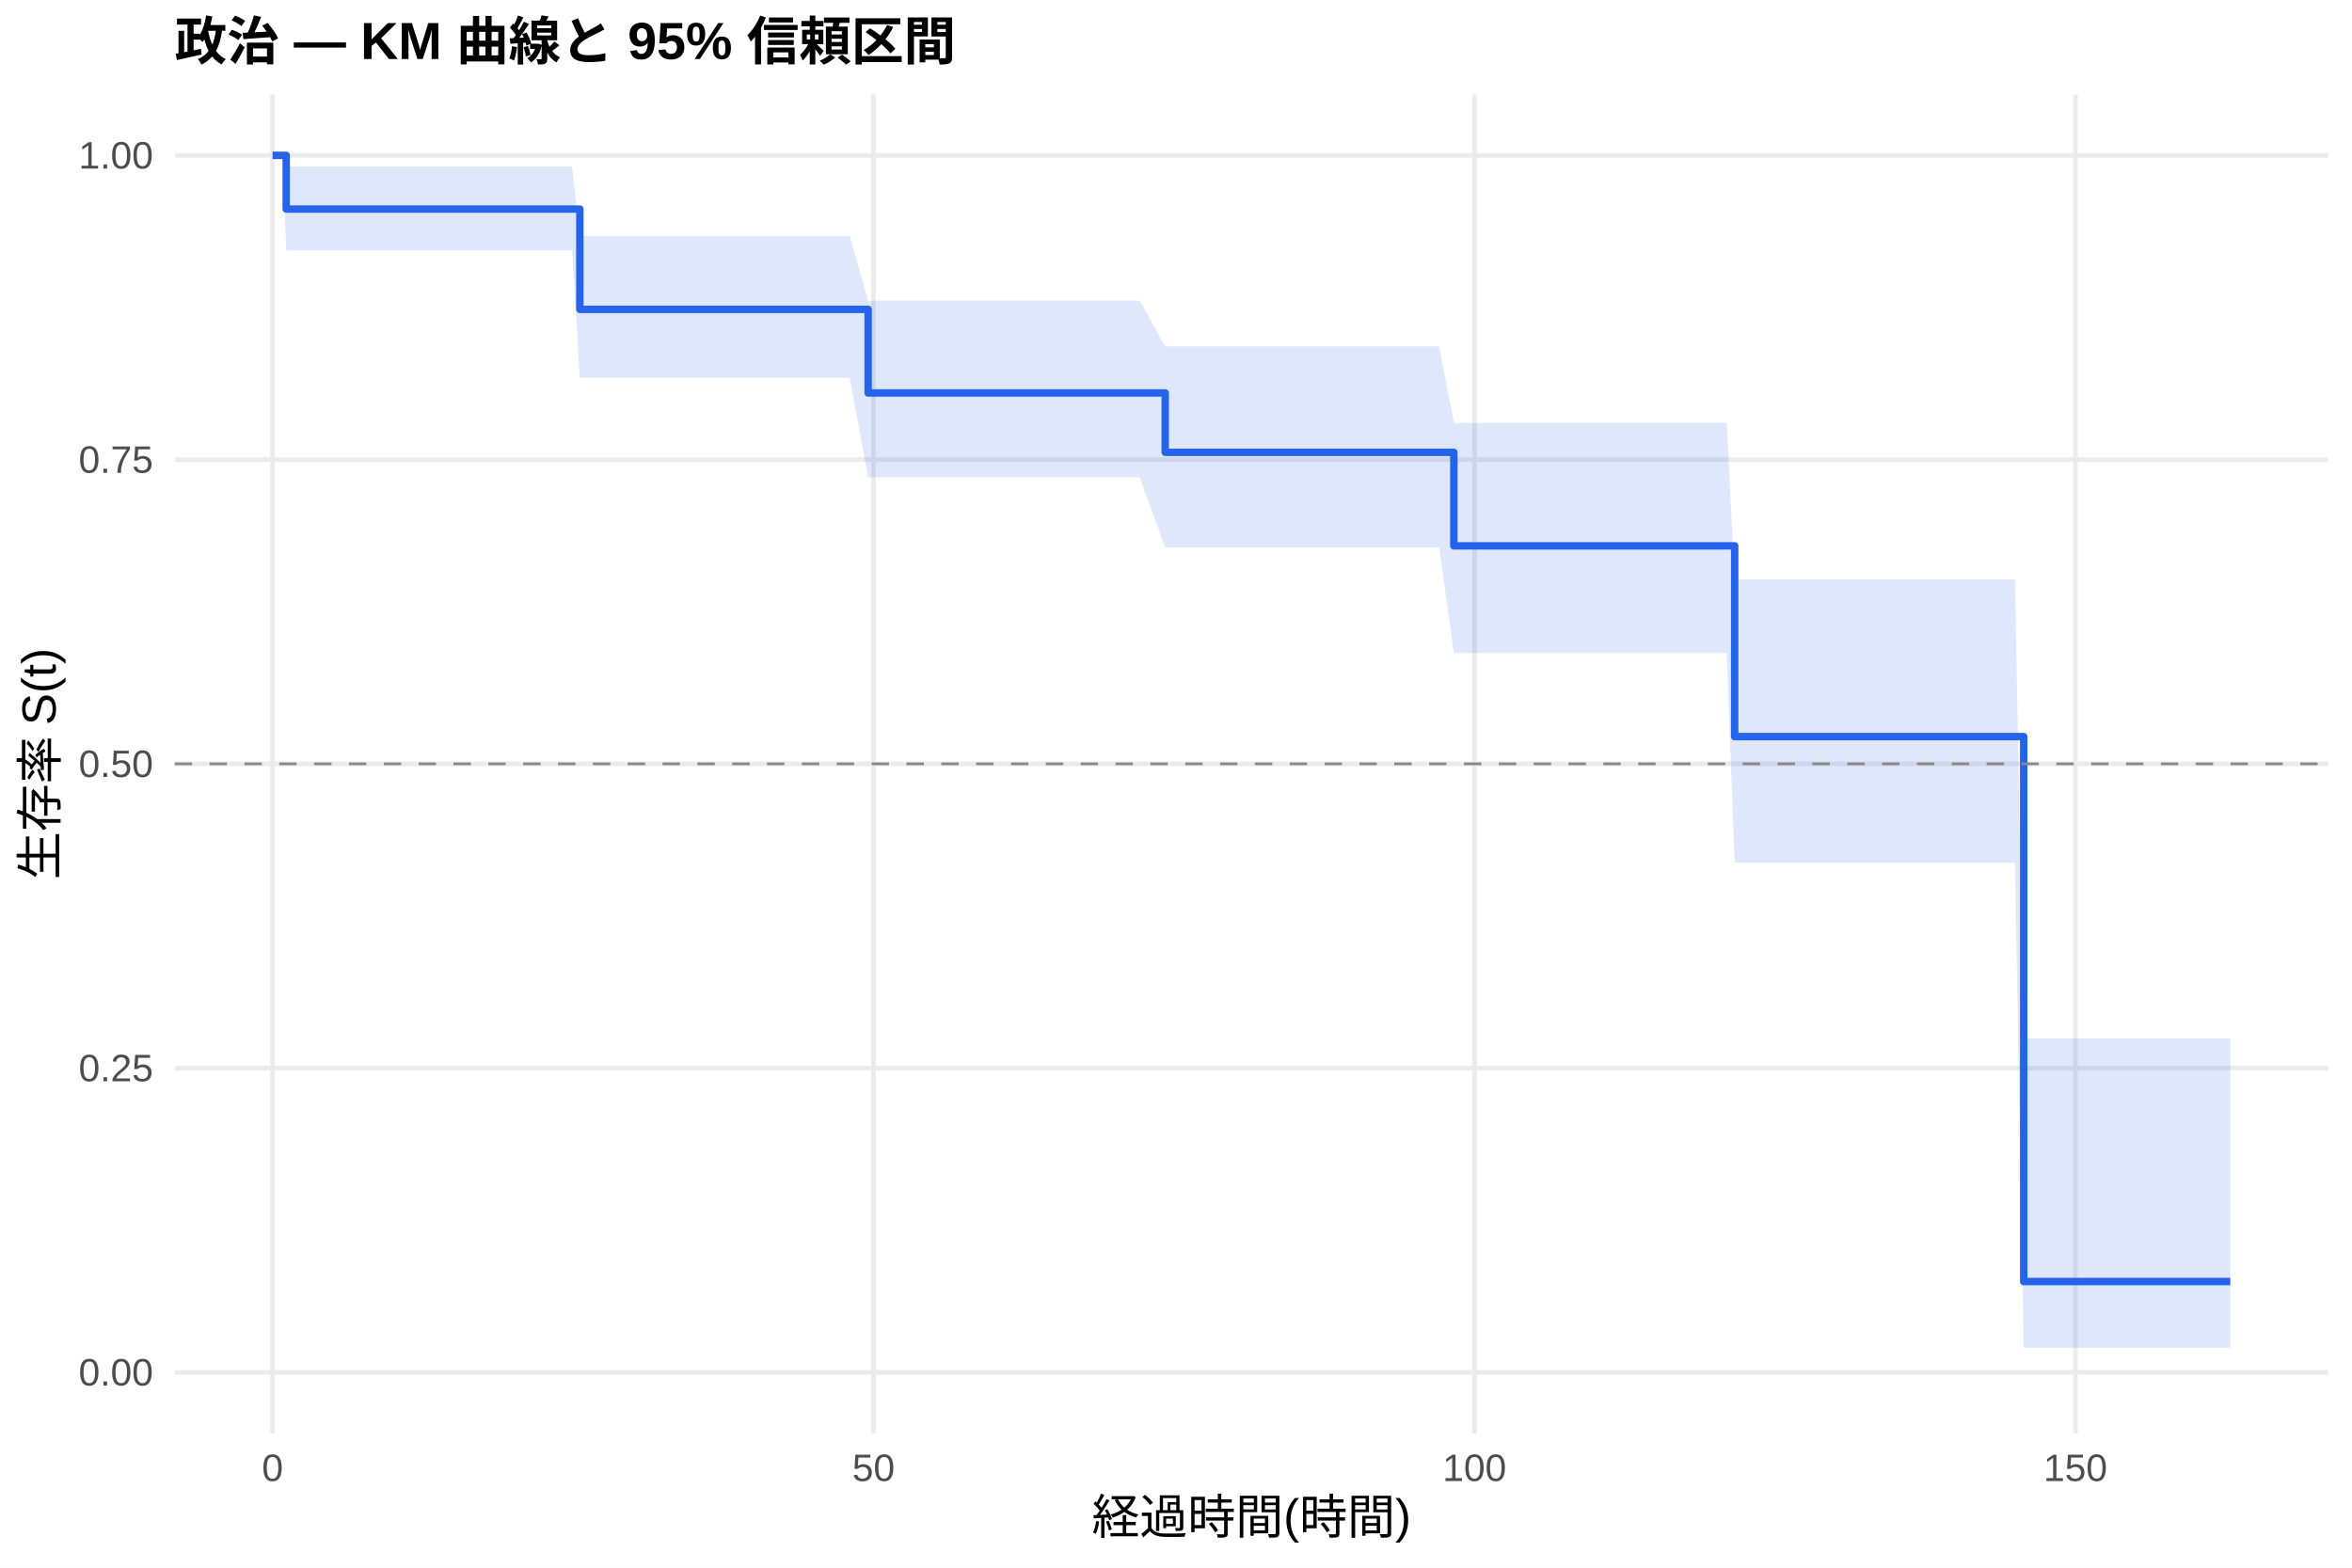
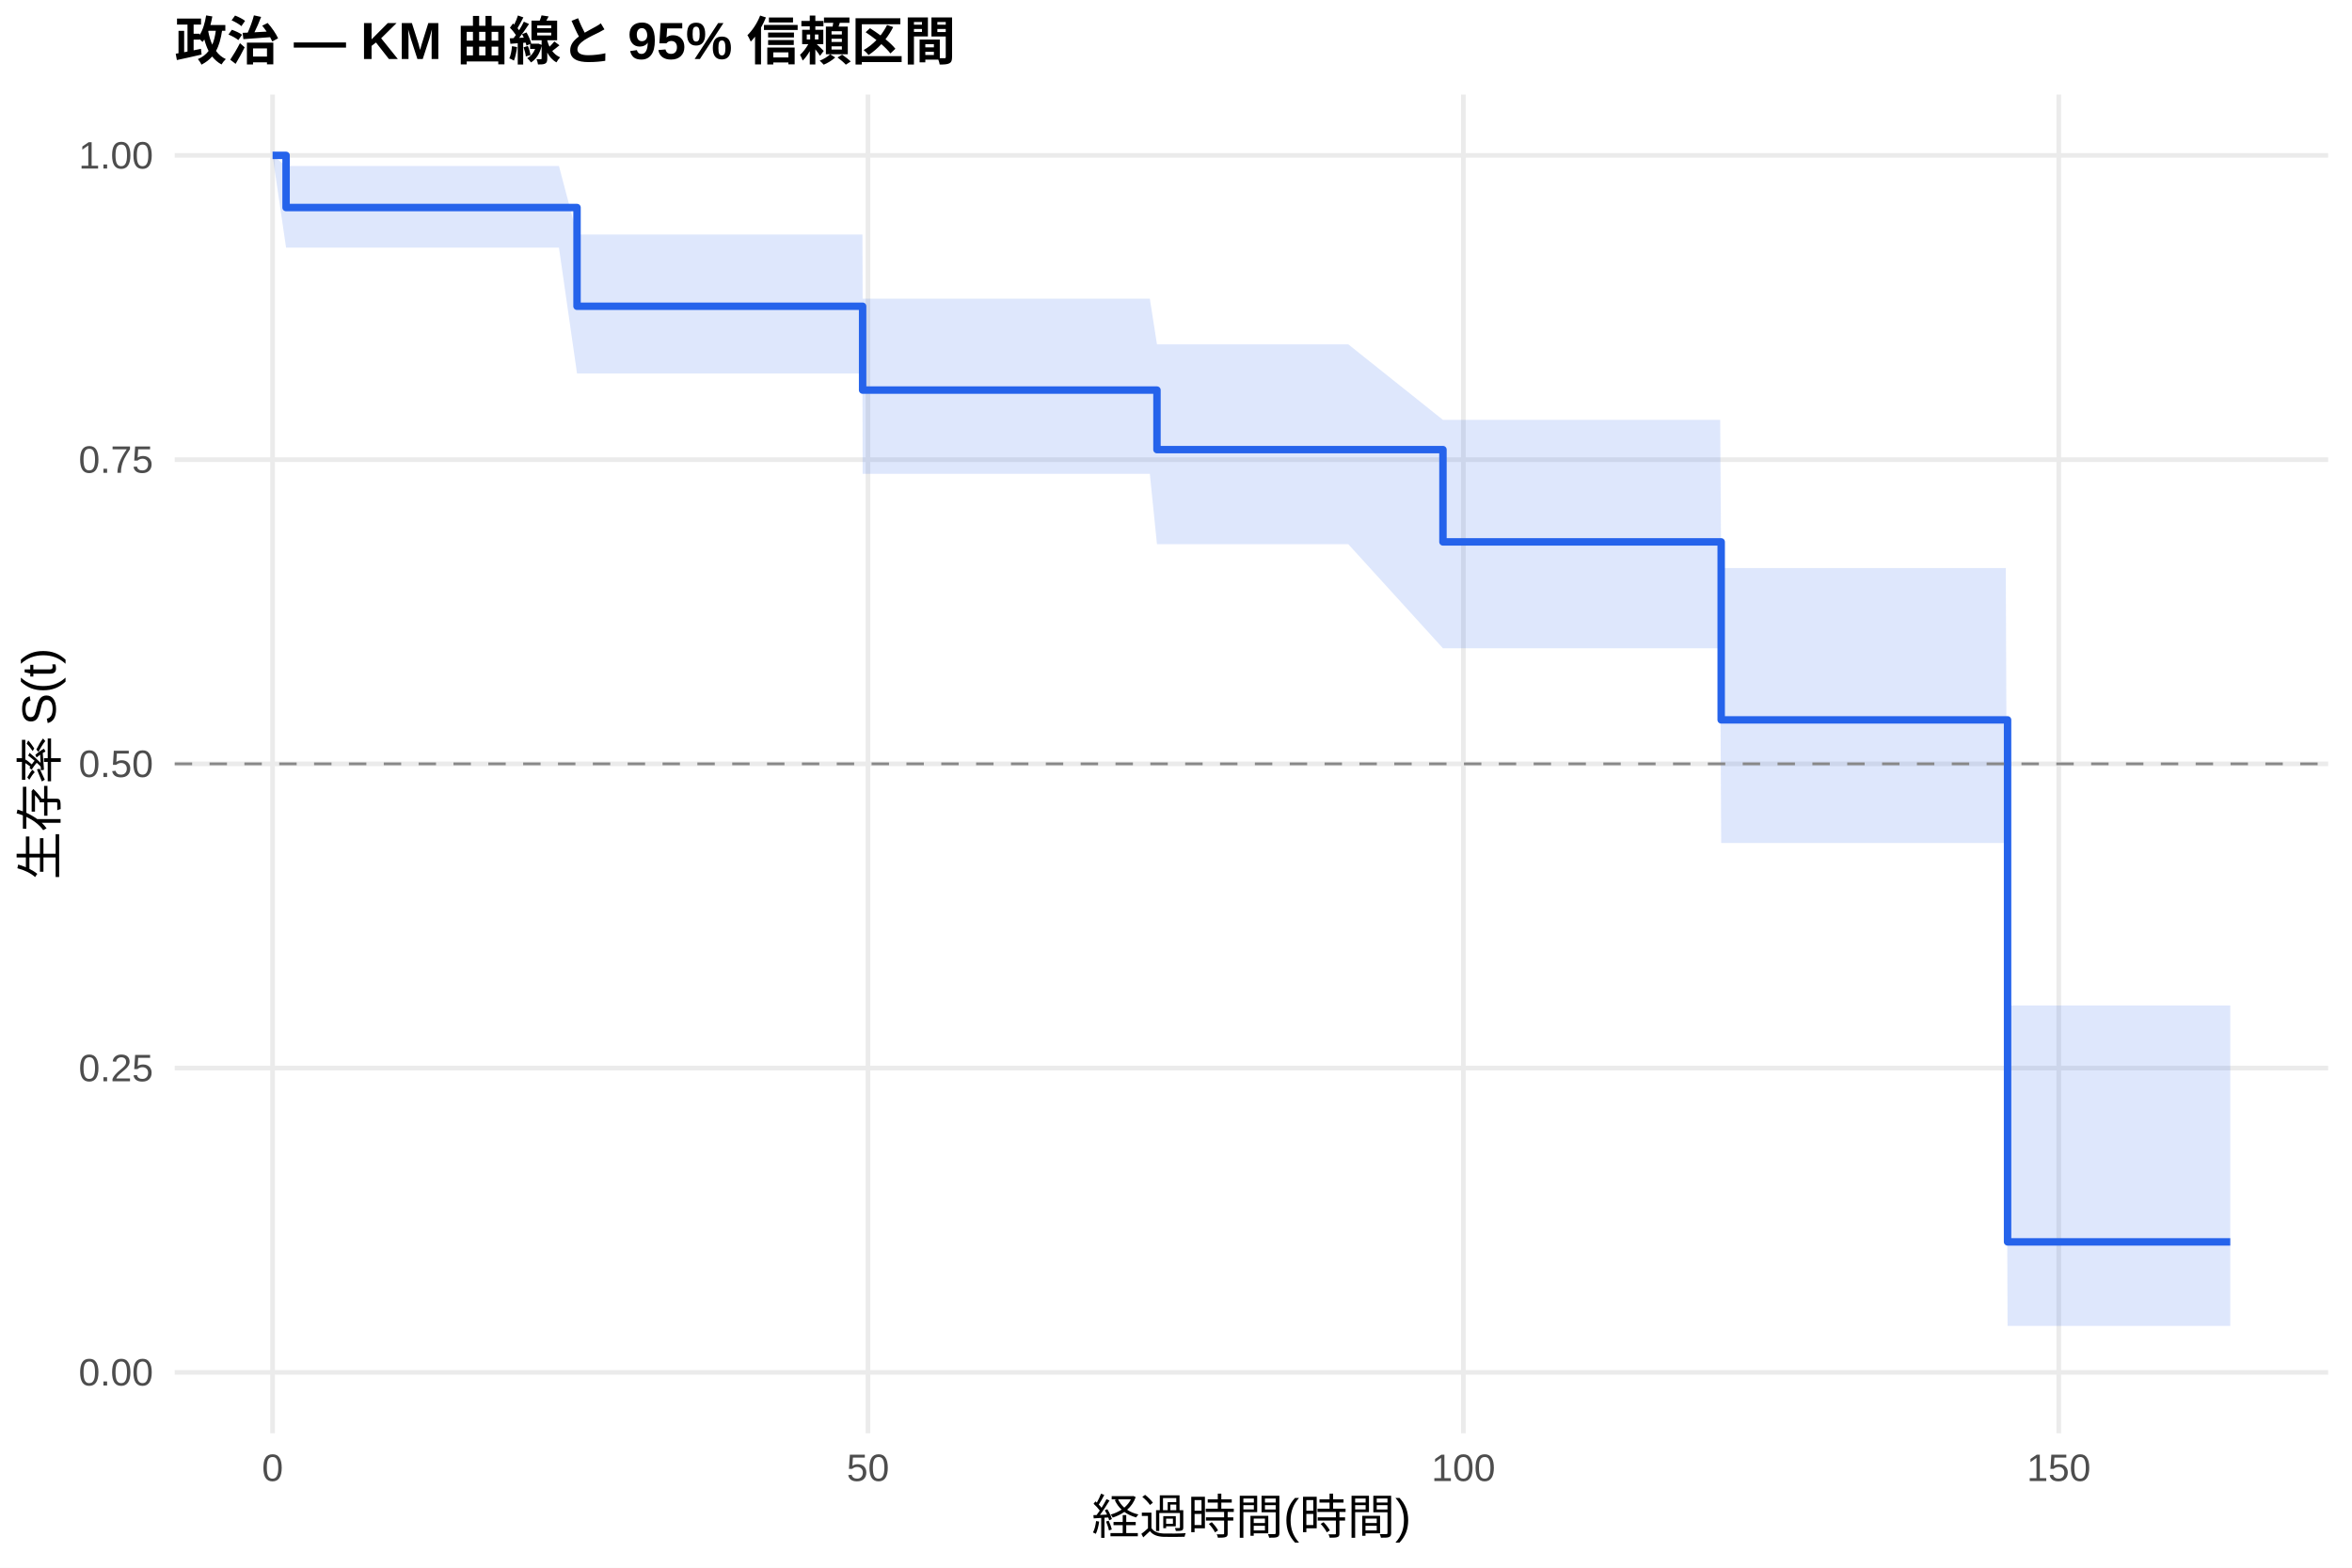
<svg xmlns="http://www.w3.org/2000/svg" width="540.00pt" height="360.00pt" viewBox="0 0 540.00 360.00">
  <g class="svglite">
    <defs>
      <style type="text/css">
    .svglite line, .svglite polyline, .svglite polygon, .svglite path, .svglite rect, .svglite circle {
      fill: none;
      stroke: #000000;
      stroke-linecap: round;
      stroke-linejoin: round;
      stroke-miterlimit: 10.00;
    }
    .svglite text {
      white-space: pre;
    }
    .svglite g.glyphgroup path {
      fill: inherit;
      stroke: none;
    }
  </style>
    </defs>
    <rect width="100%" height="100%" style="stroke: none; fill: #FFFFFF;" />
    <defs>
      <clipPath id="cpMC4wMHw1NDAuMDB8MC4wMHwzNjAuMDA=">
        <rect x="0.00" y="0.00" width="540.00" height="360.00" />
      </clipPath>
    </defs>
    <g clip-path="url(#cpMC4wMHw1NDAuMDB8MC4wMHwzNjAuMDA=)">
      <rect x="0" y="0.00" width="540.00" height="360.00" style="stroke-width: 1.07; stroke: none; fill: #FFFFFF;" />
    </g>
    <defs>
      <clipPath id="cpNDAuMTF8NTM0LjUyfDIxLjcxfDMyOS4xMg==">
        <rect x="40.11" y="21.71" width="494.41" height="307.41" />
      </clipPath>
    </defs>
    <g clip-path="url(#cpNDAuMTF8NTM0LjUyfDIxLjcxfDMyOS4xMg==)">
      <polyline points="40.11,315.14 534.52,315.14 " style="stroke-width: 1.07; stroke: #EBEBEB; stroke-linecap: butt;" />
      <polyline points="40.11,245.28 534.52,245.28 " style="stroke-width: 1.07; stroke: #EBEBEB; stroke-linecap: butt;" />
      <polyline points="40.11,175.41 534.52,175.41 " style="stroke-width: 1.07; stroke: #EBEBEB; stroke-linecap: butt;" />
      <polyline points="40.11,105.55 534.52,105.55 " style="stroke-width: 1.07; stroke: #EBEBEB; stroke-linecap: butt;" />
      <polyline points="40.11,35.68 534.52,35.68 " style="stroke-width: 1.07; stroke: #EBEBEB; stroke-linecap: butt;" />
      <polyline points="62.58,329.12 62.58,21.71 " style="stroke-width: 1.07; stroke: #EBEBEB; stroke-linecap: butt;" />
-       <polyline points="200.55,329.12 200.55,21.71 " style="stroke-width: 1.07; stroke: #EBEBEB; stroke-linecap: butt;" />
-       <polyline points="338.53,329.12 338.53,21.71 " style="stroke-width: 1.07; stroke: #EBEBEB; stroke-linecap: butt;" />
-       <polyline points="476.50,329.12 476.50,21.71 " style="stroke-width: 1.07; stroke: #EBEBEB; stroke-linecap: butt;" />
-       <polygon points="62.58,35.68 64.93,35.68 65.71,38.19 67.46,38.19 70.03,38.19 75.28,38.19 81.35,38.19 89.49,38.19 101.26,38.19 103.97,38.19 124.76,38.19 131.34,38.19 133.13,54.24 133.91,54.24 136.40,54.24 139.16,54.24 141.46,54.24 145.27,54.24 147.67,54.24 156.04,54.24 162.29,54.24 164.73,54.24 190.94,54.24 195.08,54.24 199.31,69.04 199.68,69.04 202.35,69.04 207.18,69.04 211.18,69.04 213.57,69.04 218.31,69.04 221.94,69.04 228.56,69.04 236.66,69.04 261.68,69.04 267.52,79.55 288.07,79.55 307.67,79.55 330.43,79.55 333.79,97.12 344.14,97.12 348.97,97.12 351.17,97.12 369.06,97.12 387.46,97.12 389.71,97.12 393.85,97.12 396.43,97.12 398.27,133.07 404.11,133.07 406.45,133.07 410.09,133.07 412.57,133.07 420.66,133.07 429.63,133.07 439.93,133.07 448.63,133.07 455.94,133.07 460.03,133.07 462.61,133.07 464.63,238.47 487.17,238.47 512.05,238.47 512.05,309.47 487.17,309.47 464.63,309.47 462.61,198.09 460.03,198.09 455.94,198.09 448.63,198.09 439.93,198.09 429.63,198.09 420.66,198.09 412.57,198.09 410.09,198.09 406.45,198.09 404.11,198.09 398.27,198.09 396.43,149.93 393.85,149.93 389.71,149.93 387.46,149.93 369.06,149.93 351.17,149.93 348.97,149.93 344.14,149.93 333.79,149.93 330.43,125.68 307.67,125.68 288.07,125.68 267.52,125.68 261.68,109.61 236.66,109.61 228.56,109.61 221.94,109.61 218.31,109.61 213.57,109.61 211.18,109.61 207.18,109.61 202.35,109.61 199.68,109.61 199.31,109.61 195.08,86.75 190.94,86.75 164.73,86.75 162.29,86.75 156.04,86.75 147.67,86.75 145.27,86.75 141.46,86.75 139.16,86.75 136.40,86.75 133.91,86.75 133.13,86.75 131.34,57.48 124.76,57.48 103.97,57.48 101.26,57.48 89.49,57.48 81.35,57.48 75.28,57.48 70.03,57.48 67.46,57.48 65.71,57.48 64.93,35.68 62.58,35.68 " style="stroke-width: 0.00; stroke: none; stroke-linecap: butt; fill: #2563EB; fill-opacity: 0.15;" />
-       <polyline points="62.58,35.68 64.93,35.68 65.71,38.19 67.46,38.19 70.03,38.19 75.28,38.19 81.35,38.19 89.49,38.19 101.26,38.19 103.97,38.19 124.76,38.19 131.34,38.19 133.13,54.24 133.91,54.24 136.40,54.24 139.16,54.24 141.46,54.24 145.27,54.24 147.67,54.24 156.04,54.24 162.29,54.24 164.73,54.24 190.94,54.24 195.08,54.24 199.31,69.04 199.68,69.04 202.35,69.04 207.18,69.04 211.18,69.04 213.57,69.04 218.31,69.04 221.94,69.04 228.56,69.04 236.66,69.04 261.68,69.04 267.52,79.55 288.07,79.55 307.67,79.55 330.43,79.55 333.79,97.12 344.14,97.12 348.97,97.12 351.17,97.12 369.06,97.12 387.46,97.12 389.71,97.12 393.85,97.12 396.43,97.12 398.27,133.07 404.11,133.07 406.45,133.07 410.09,133.07 412.57,133.07 420.66,133.07 429.63,133.07 439.93,133.07 448.63,133.07 455.94,133.07 460.03,133.07 462.61,133.07 464.63,238.47 487.17,238.47 512.05,238.47 " style="stroke-width: 1.07; stroke: none; stroke-linecap: butt;" />
-       <polyline points="512.05,309.47 487.17,309.47 464.63,309.47 462.61,198.09 460.03,198.09 455.94,198.09 448.63,198.09 439.93,198.09 429.63,198.09 420.66,198.09 412.57,198.09 410.09,198.09 406.45,198.09 404.11,198.09 398.27,198.09 396.43,149.93 393.85,149.93 389.71,149.93 387.46,149.93 369.06,149.93 351.17,149.93 348.97,149.93 344.14,149.93 333.79,149.93 330.43,125.68 307.67,125.68 288.07,125.68 267.52,125.68 261.68,109.61 236.66,109.61 228.56,109.61 221.94,109.61 218.31,109.61 213.57,109.61 211.18,109.61 207.18,109.61 202.35,109.61 199.68,109.61 199.31,109.61 195.08,86.75 190.94,86.75 164.73,86.75 162.29,86.75 156.04,86.75 147.67,86.75 145.27,86.75 141.46,86.75 139.16,86.75 136.40,86.75 133.91,86.75 133.13,86.75 131.34,57.48 124.76,57.48 103.97,57.48 101.26,57.48 89.49,57.48 81.35,57.48 75.28,57.48 70.03,57.48 67.46,57.48 65.71,57.48 64.93,35.68 62.58,35.68 " style="stroke-width: 1.07; stroke: none; stroke-linecap: butt;" />
-       <polyline points="62.58,35.68 64.93,35.68 64.93,35.68 65.71,35.68 65.71,48.01 67.46,48.01 67.46,48.01 70.03,48.01 70.03,48.01 75.28,48.01 75.28,48.01 81.35,48.01 81.35,48.01 89.49,48.01 89.49,48.01 101.26,48.01 101.26,48.01 103.97,48.01 103.97,48.01 124.76,48.01 124.76,48.01 131.34,48.01 131.34,48.01 133.13,48.01 133.13,71.04 133.91,71.04 133.91,71.04 136.40,71.04 136.40,71.04 139.16,71.04 139.16,71.04 141.46,71.04 141.46,71.04 145.27,71.04 145.27,71.04 147.67,71.04 147.67,71.04 156.04,71.04 156.04,71.04 162.29,71.04 162.29,71.04 164.73,71.04 164.73,71.04 190.94,71.04 190.94,71.04 195.08,71.04 195.08,71.04 199.31,71.04 199.31,90.24 199.68,90.24 199.68,90.24 202.35,90.24 202.35,90.24 207.18,90.24 207.18,90.24 211.18,90.24 211.18,90.24 213.57,90.24 213.57,90.24 218.31,90.24 218.31,90.24 221.94,90.24 221.94,90.24 228.56,90.24 228.56,90.24 236.66,90.24 236.66,90.24 261.68,90.24 261.68,90.24 267.52,90.24 267.52,103.87 288.07,103.87 288.07,103.87 307.67,103.87 307.67,103.87 330.43,103.87 330.43,103.87 333.79,103.87 333.79,125.35 344.14,125.35 344.14,125.35 348.97,125.35 348.97,125.35 351.17,125.35 351.17,125.35 369.06,125.35 369.06,125.35 387.46,125.35 387.46,125.35 389.71,125.35 389.71,125.35 393.85,125.35 393.85,125.35 396.43,125.35 396.43,125.35 398.27,125.35 398.27,169.15 404.11,169.15 404.11,169.15 406.45,169.15 406.45,169.15 410.09,169.15 410.09,169.15 412.57,169.15 412.57,169.15 420.66,169.15 420.66,169.15 429.63,169.15 429.63,169.15 439.93,169.15 439.93,169.15 448.63,169.15 448.63,169.15 455.94,169.15 455.94,169.15 460.03,169.15 460.03,169.15 462.61,169.15 462.61,169.15 464.63,169.15 464.63,294.29 487.17,294.29 487.17,294.29 512.05,294.29 512.05,294.29 " style="stroke-width: 1.71; stroke: #2563EB; stroke-linecap: butt;" />
+       <polyline points="199.28,329.12 199.28,21.71 " style="stroke-width: 1.07; stroke: #EBEBEB; stroke-linecap: butt;" />
+       <polyline points="335.98,329.12 335.98,21.71 " style="stroke-width: 1.07; stroke: #EBEBEB; stroke-linecap: butt;" />
+       <polyline points="472.68,329.12 472.68,21.71 " style="stroke-width: 1.07; stroke: #EBEBEB; stroke-linecap: butt;" />
+       <polygon points="62.58,35.68 65.68,38.12 66.73,38.12 69.05,38.12 71.56,38.12 74.11,38.12 79.31,38.12 85.32,38.12 93.39,38.12 105.05,38.12 107.74,38.12 128.33,38.12 132.48,53.85 134.85,53.85 137.40,53.85 139.86,53.85 142.60,53.85 144.88,53.85 148.66,53.85 151.03,53.85 159.32,53.85 165.52,53.85 167.93,53.85 193.90,53.85 198.01,53.85 198.05,68.58 202.56,68.58 205.20,68.58 209.99,68.58 213.95,68.58 216.32,68.58 221.02,68.58 224.62,68.58 231.18,68.58 239.20,68.58 263.99,68.58 265.63,79.07 290.14,79.07 309.55,79.07 331.29,96.42 332.11,96.42 345.69,96.42 350.47,96.42 352.66,96.42 370.38,96.42 388.61,96.42 390.84,96.42 394.94,96.42 395.17,130.45 397.49,130.45 405.10,130.45 407.43,130.45 411.03,130.45 413.49,130.45 421.51,130.45 430.39,130.45 440.60,130.45 449.21,130.45 456.46,130.45 460.51,130.45 460.92,230.91 463.06,230.91 487.40,230.91 512.05,230.91 512.05,304.48 487.40,304.48 463.06,304.48 460.92,304.48 460.51,193.58 456.46,193.58 449.21,193.58 440.60,193.58 430.39,193.58 421.51,193.58 413.49,193.58 411.03,193.58 407.43,193.58 405.10,193.58 397.49,193.58 395.17,193.58 394.94,148.87 390.84,148.87 388.61,148.87 370.38,148.87 352.66,148.87 350.47,148.87 345.69,148.87 332.11,148.87 331.29,148.87 309.55,124.96 290.14,124.96 265.63,124.96 263.99,108.80 239.20,108.80 231.18,108.80 224.62,108.80 221.02,108.80 216.32,108.80 213.95,108.80 209.99,108.80 205.20,108.80 202.56,108.80 198.05,108.80 198.01,85.77 193.90,85.77 167.93,85.77 165.52,85.77 159.32,85.77 151.03,85.77 148.66,85.77 144.88,85.77 142.60,85.77 139.86,85.77 137.40,85.77 134.85,85.77 132.48,85.77 128.33,56.87 107.74,56.87 105.05,56.87 93.39,56.87 85.32,56.87 79.31,56.87 74.11,56.87 71.56,56.87 69.05,56.87 66.73,56.87 65.68,56.87 62.58,35.68 " style="stroke-width: 0.00; stroke: none; stroke-linecap: butt; fill: #2563EB; fill-opacity: 0.15;" />
+       <polyline points="62.58,35.68 65.68,38.12 66.73,38.12 69.05,38.12 71.56,38.12 74.11,38.12 79.31,38.12 85.32,38.12 93.39,38.12 105.05,38.12 107.74,38.12 128.33,38.12 132.48,53.85 134.85,53.85 137.40,53.85 139.86,53.85 142.60,53.85 144.88,53.85 148.66,53.85 151.03,53.85 159.32,53.85 165.52,53.85 167.93,53.85 193.90,53.85 198.01,53.85 198.05,68.58 202.56,68.58 205.20,68.58 209.99,68.58 213.95,68.58 216.32,68.58 221.02,68.58 224.62,68.58 231.18,68.58 239.20,68.58 263.99,68.58 265.63,79.07 290.14,79.07 309.55,79.07 331.29,96.42 332.11,96.42 345.69,96.42 350.47,96.42 352.66,96.42 370.38,96.42 388.61,96.42 390.84,96.42 394.94,96.42 395.17,130.45 397.49,130.45 405.10,130.45 407.43,130.45 411.03,130.45 413.49,130.45 421.51,130.45 430.39,130.45 440.60,130.45 449.21,130.45 456.46,130.45 460.51,130.45 460.92,230.91 463.06,230.91 487.40,230.91 512.05,230.91 " style="stroke-width: 1.07; stroke: none; stroke-linecap: butt;" />
+       <polyline points="512.05,304.48 487.40,304.48 463.06,304.48 460.92,304.48 460.51,193.58 456.46,193.58 449.21,193.58 440.60,193.58 430.39,193.58 421.51,193.58 413.49,193.58 411.03,193.58 407.43,193.58 405.10,193.58 397.49,193.58 395.17,193.58 394.94,148.87 390.84,148.87 388.61,148.87 370.38,148.87 352.66,148.87 350.47,148.87 345.69,148.87 332.11,148.87 331.29,148.87 309.55,124.96 290.14,124.96 265.63,124.96 263.99,108.80 239.20,108.80 231.18,108.80 224.62,108.80 221.02,108.80 216.32,108.80 213.95,108.80 209.99,108.80 205.20,108.80 202.56,108.80 198.05,108.80 198.01,85.77 193.90,85.77 167.93,85.77 165.52,85.77 159.32,85.77 151.03,85.77 148.66,85.77 144.88,85.77 142.60,85.77 139.86,85.77 137.40,85.77 134.85,85.77 132.48,85.77 128.33,56.87 107.74,56.87 105.05,56.87 93.39,56.87 85.32,56.87 79.31,56.87 74.11,56.87 71.56,56.87 69.05,56.87 66.73,56.87 65.68,56.87 62.58,35.68 " style="stroke-width: 1.07; stroke: none; stroke-linecap: butt;" />
+       <polyline points="62.58,35.68 65.68,35.68 65.68,47.66 66.73,47.66 66.73,47.66 69.05,47.66 69.05,47.66 71.56,47.66 71.56,47.66 74.11,47.66 74.11,47.66 79.31,47.66 79.31,47.66 85.32,47.66 85.32,47.66 93.39,47.66 93.39,47.66 105.05,47.66 105.05,47.66 107.74,47.66 107.74,47.66 128.33,47.66 128.33,47.66 132.48,47.66 132.48,70.33 134.85,70.33 134.85,70.33 137.40,70.33 137.40,70.33 139.86,70.33 139.86,70.33 142.60,70.33 142.60,70.33 144.88,70.33 144.88,70.33 148.66,70.33 148.66,70.33 151.03,70.33 151.03,70.33 159.32,70.33 159.32,70.33 165.52,70.33 165.52,70.33 167.93,70.33 167.93,70.33 193.90,70.33 193.90,70.33 198.01,70.33 198.01,70.33 198.05,70.33 198.05,89.58 202.56,89.58 202.56,89.58 205.20,89.58 205.20,89.58 209.99,89.58 209.99,89.58 213.95,89.58 213.95,89.58 216.32,89.58 216.32,89.58 221.02,89.58 221.02,89.58 224.62,89.58 224.62,89.58 231.18,89.58 231.18,89.58 239.20,89.58 239.20,89.58 263.99,89.58 263.99,89.58 265.63,89.58 265.63,103.25 290.14,103.25 290.14,103.25 309.55,103.25 309.55,103.25 331.29,103.25 331.29,124.44 332.11,124.44 332.11,124.44 345.69,124.44 345.69,124.44 350.47,124.44 350.47,124.44 352.66,124.44 352.66,124.44 370.38,124.44 370.38,124.44 388.61,124.44 388.61,124.44 390.84,124.44 390.84,124.44 394.94,124.44 394.94,124.44 395.17,124.44 395.17,165.31 397.49,165.31 397.49,165.31 405.10,165.31 405.10,165.31 407.43,165.31 407.43,165.31 411.03,165.31 411.03,165.31 413.49,165.31 413.49,165.31 421.51,165.31 421.51,165.31 430.39,165.31 430.39,165.31 440.60,165.31 440.60,165.31 449.21,165.31 449.21,165.31 456.46,165.31 456.46,165.31 460.51,165.31 460.51,165.31 460.92,165.31 460.92,285.18 463.06,285.18 463.06,285.18 487.40,285.18 487.40,285.18 512.05,285.18 512.05,285.18 " style="stroke-width: 1.71; stroke: #2563EB; stroke-linecap: butt;" />
      <line x1="40.11" y1="175.41" x2="534.52" y2="175.41" style="stroke-width: 0.64; stroke: #888888; stroke-dasharray: 4.00,4.00; stroke-linecap: butt;" />
    </g>
    <g clip-path="url(#cpMC4wMHw1NDAuMDB8MC4wMHwzNjAuMDA=)">
      <text x="35.18" y="318.17" text-anchor="end" style="font-size: 8.80px;fill: #4D4D4D; font-family: &quot;Liberation Sans&quot;;" textLength="17.11px" lengthAdjust="spacingAndGlyphs">0.00</text>
      <text x="35.18" y="248.30" text-anchor="end" style="font-size: 8.80px;fill: #4D4D4D; font-family: &quot;Liberation Sans&quot;;" textLength="17.11px" lengthAdjust="spacingAndGlyphs">0.25</text>
      <text x="35.18" y="178.44" text-anchor="end" style="font-size: 8.80px;fill: #4D4D4D; font-family: &quot;Liberation Sans&quot;;" textLength="17.11px" lengthAdjust="spacingAndGlyphs">0.50</text>
      <text x="35.18" y="108.57" text-anchor="end" style="font-size: 8.80px;fill: #4D4D4D; font-family: &quot;Liberation Sans&quot;;" textLength="17.11px" lengthAdjust="spacingAndGlyphs">0.75</text>
      <text x="35.18" y="38.71" text-anchor="end" style="font-size: 8.80px;fill: #4D4D4D; font-family: &quot;Liberation Sans&quot;;" textLength="17.11px" lengthAdjust="spacingAndGlyphs">1.00</text>
      <text x="62.58" y="340.10" text-anchor="middle" style="font-size: 8.80px;fill: #4D4D4D; font-family: &quot;Liberation Sans&quot;;" textLength="4.89px" lengthAdjust="spacingAndGlyphs">0</text>
-       <text x="200.55" y="340.10" text-anchor="middle" style="font-size: 8.80px;fill: #4D4D4D; font-family: &quot;Liberation Sans&quot;;" textLength="9.78px" lengthAdjust="spacingAndGlyphs">50</text>
-       <text x="338.53" y="340.10" text-anchor="middle" style="font-size: 8.80px;fill: #4D4D4D; font-family: &quot;Liberation Sans&quot;;" textLength="14.67px" lengthAdjust="spacingAndGlyphs">100</text>
-       <text x="476.50" y="340.10" text-anchor="middle" style="font-size: 8.80px;fill: #4D4D4D; font-family: &quot;Liberation Sans&quot;;" textLength="14.67px" lengthAdjust="spacingAndGlyphs">150</text>
+       <text x="199.28" y="340.10" text-anchor="middle" style="font-size: 8.80px;fill: #4D4D4D; font-family: &quot;Liberation Sans&quot;;" textLength="9.78px" lengthAdjust="spacingAndGlyphs">50</text>
+       <text x="335.98" y="340.10" text-anchor="middle" style="font-size: 8.80px;fill: #4D4D4D; font-family: &quot;Liberation Sans&quot;;" textLength="14.67px" lengthAdjust="spacingAndGlyphs">100</text>
+       <text x="472.68" y="340.10" text-anchor="middle" style="font-size: 8.80px;fill: #4D4D4D; font-family: &quot;Liberation Sans&quot;;" textLength="14.67px" lengthAdjust="spacingAndGlyphs">150</text>
      <text x="287.32" y="352.24" text-anchor="middle" style="font-size: 11.00px; font-family: &quot;Liberation Sans&quot;;" textLength="73.31px" lengthAdjust="spacingAndGlyphs">経過時間(時間)</text>
      <text transform="translate(13.05,175.41) rotate(-90)" text-anchor="middle" style="font-size: 11.00px; font-family: &quot;Liberation Sans&quot;;" textLength="53.78px" lengthAdjust="spacingAndGlyphs">生存率 S(t)</text>
      <text x="40.11" y="13.74" style="font-size: 12.00px; font-weight: bold; font-family: &quot;Liberation Sans&quot;;" textLength="179.33px" lengthAdjust="spacingAndGlyphs">政治 — KM 曲線と 95% 信頼区間</text>
    </g>
  </g>
</svg>
